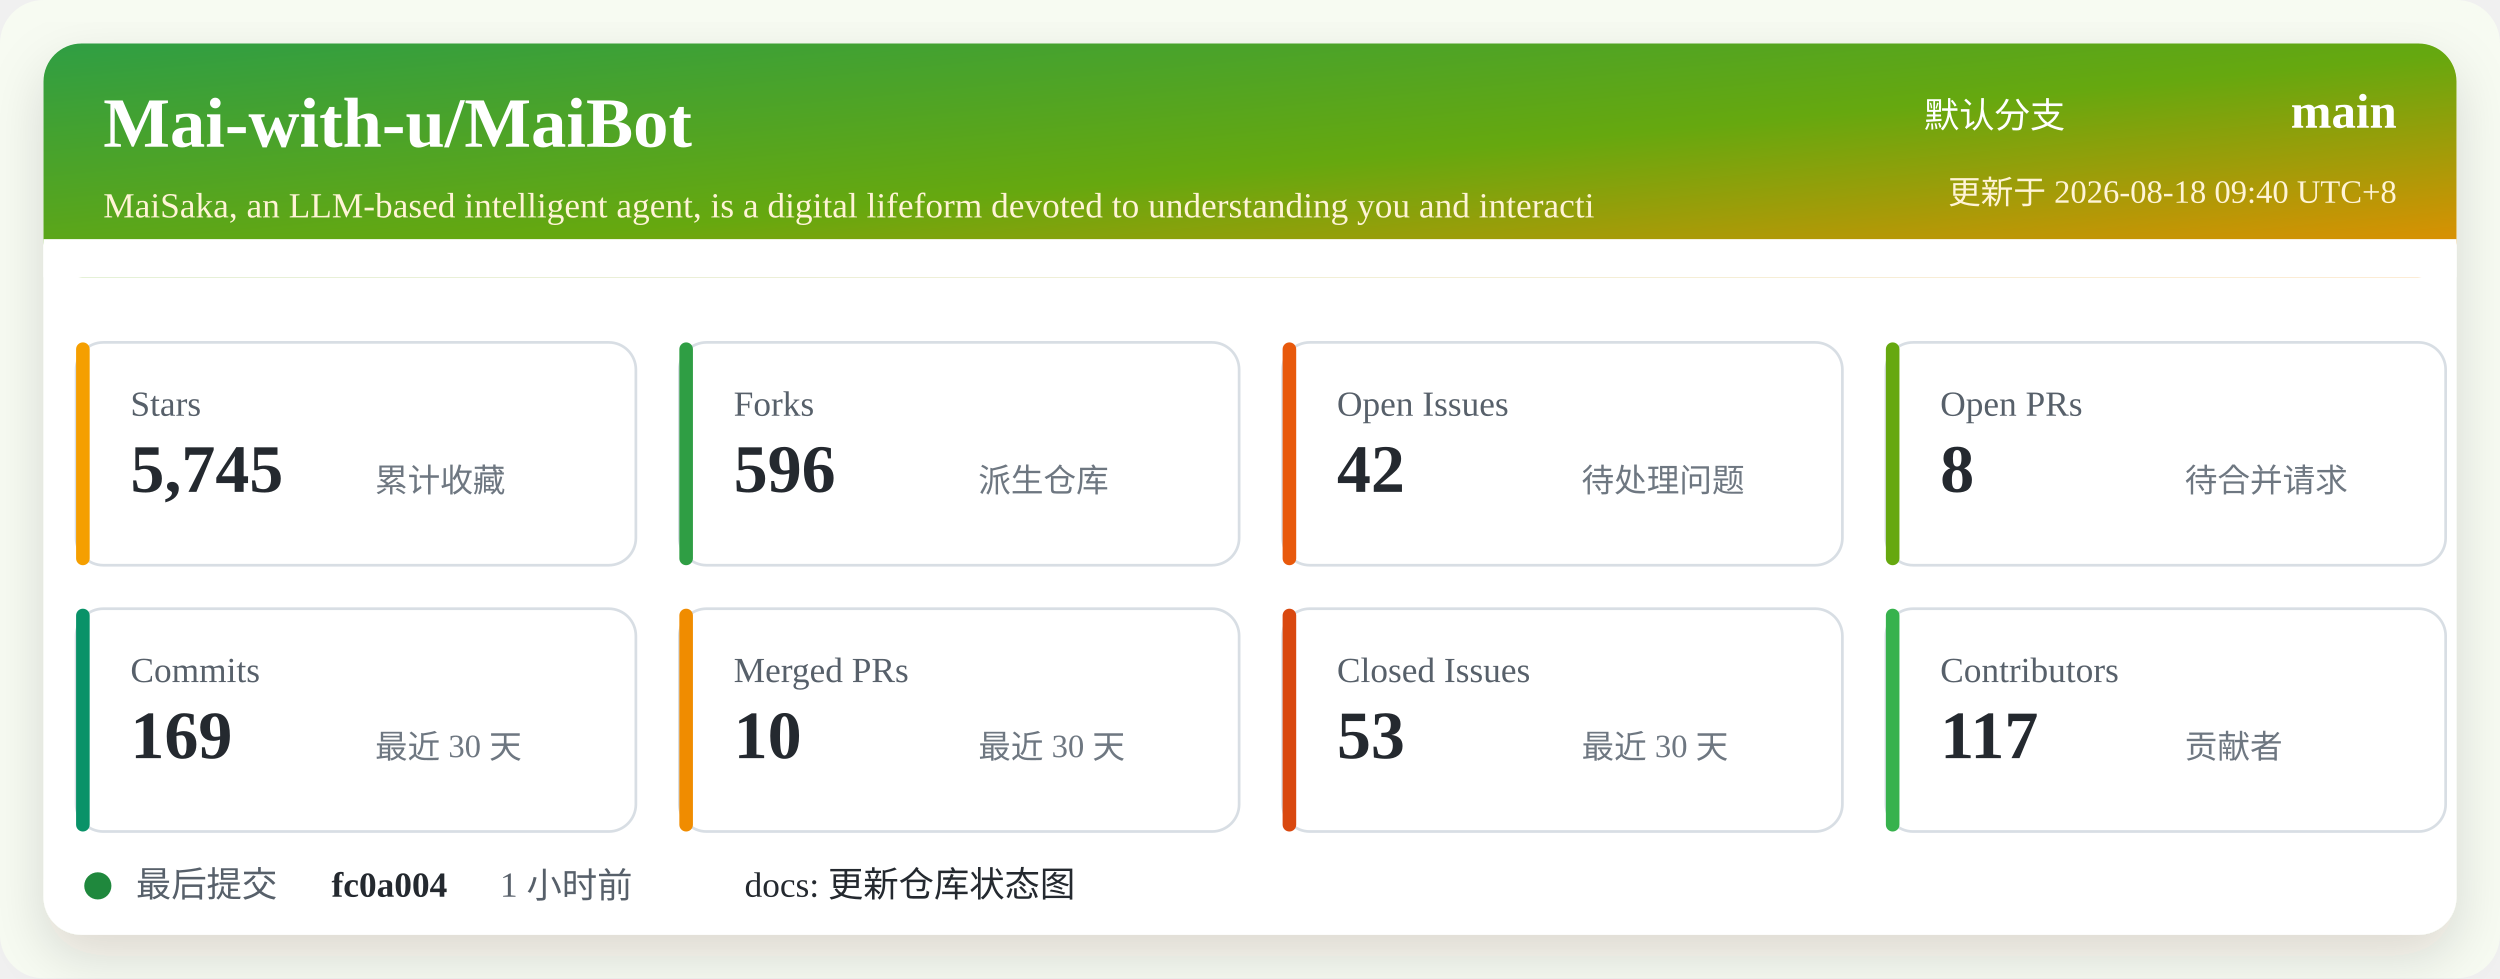
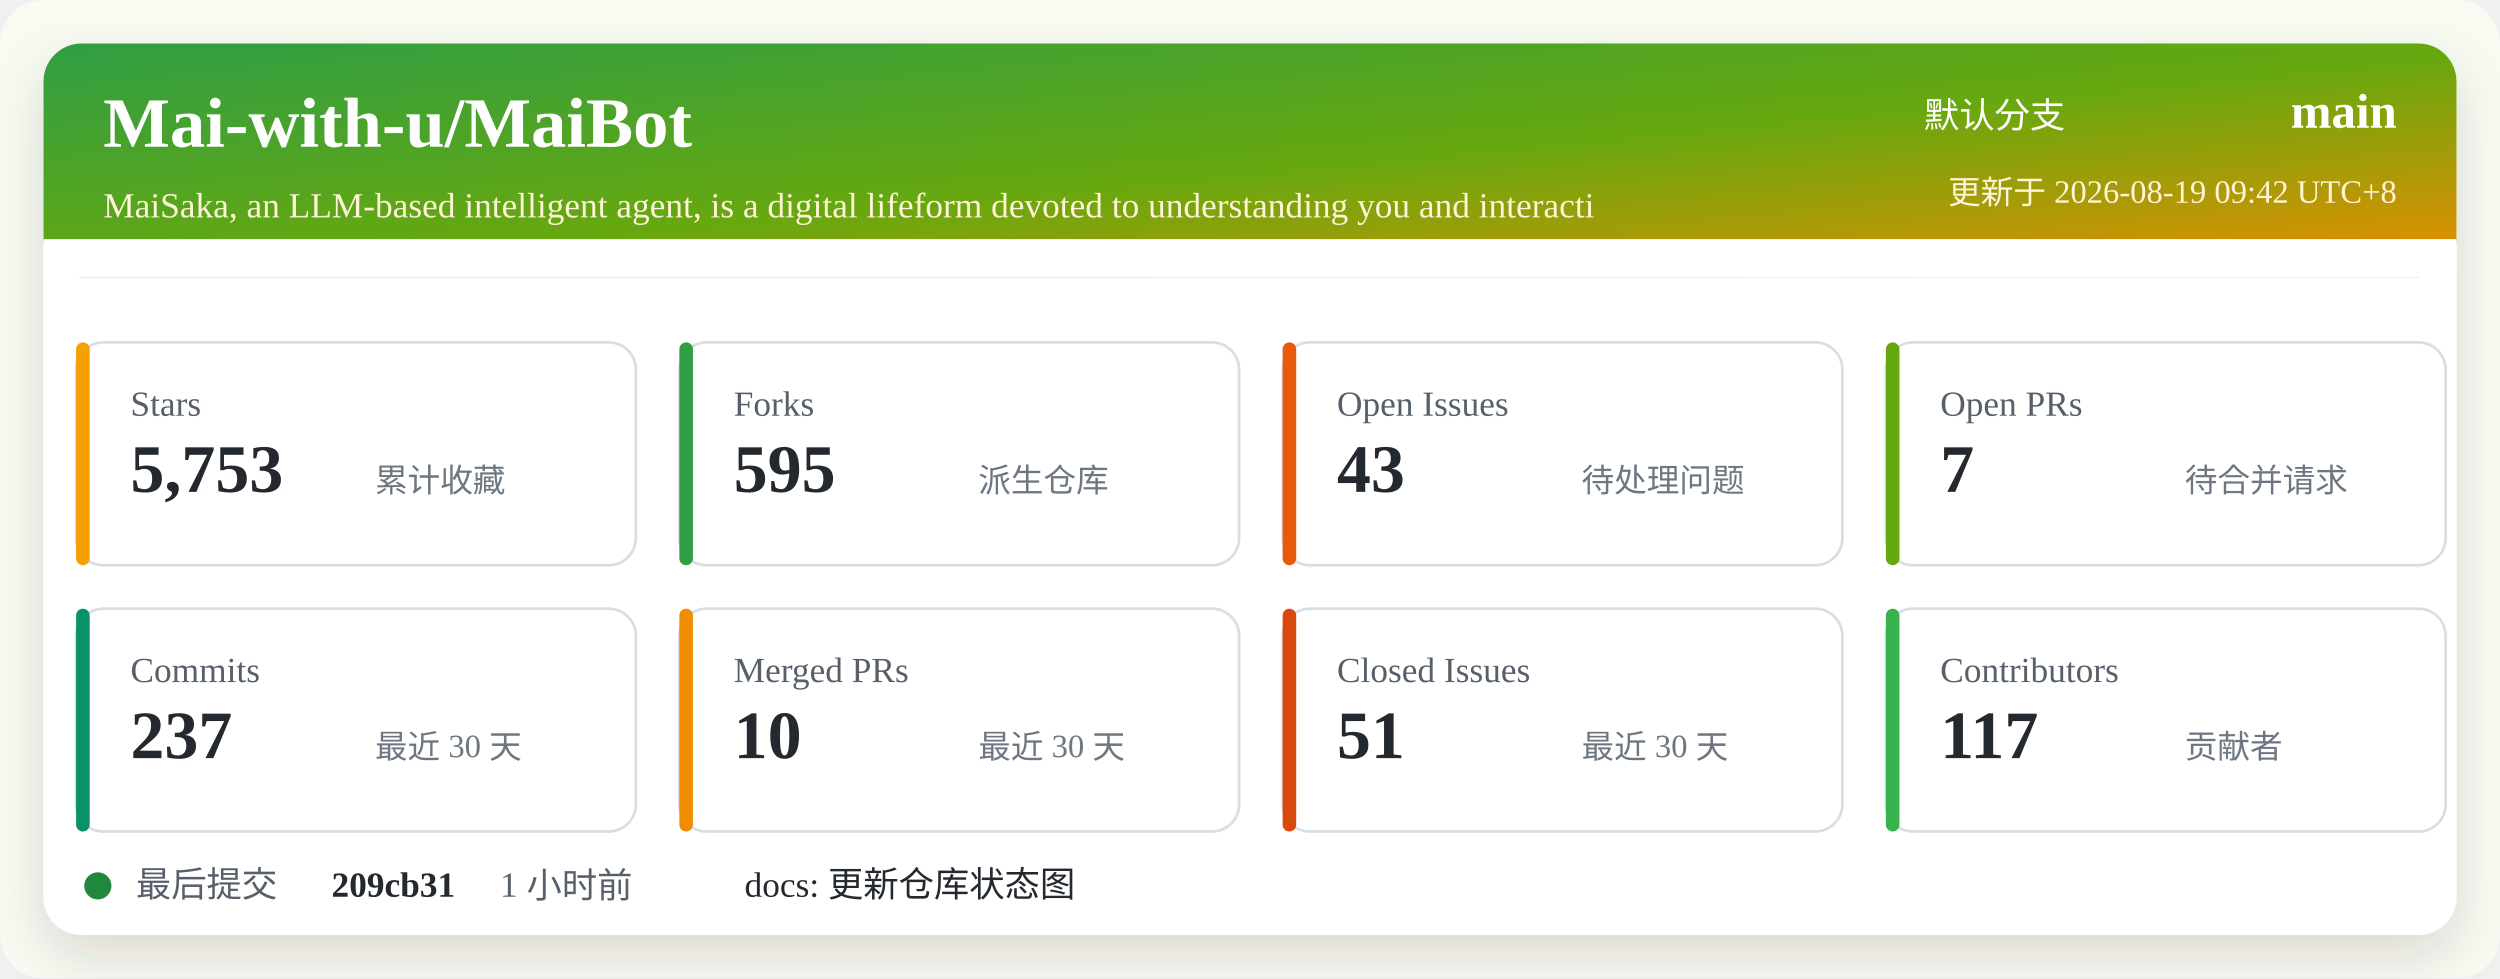
<svg xmlns="http://www.w3.org/2000/svg" width="920" height="360" viewBox="0 0 920 360" role="img" aria-labelledby="title desc">
  <defs>
    <linearGradient id="header" x1="0" x2="1" y1="0" y2="1">
      <stop offset="0%" stop-color="#2f9e44" />
      <stop offset="52%" stop-color="#66a80f" />
      <stop offset="100%" stop-color="#f08c00" />
    </linearGradient>
    <filter id="shadow" x="-5%" y="-5%" width="110%" height="110%">
      <feDropShadow dx="0" dy="8" stdDeviation="10" flood-color="#2b2318" flood-opacity="0.14" />
    </filter>
  </defs>
  <rect width="920" height="360" rx="16" fill="#f7fbf2" />
  <rect x="16" y="16" width="888" height="328" rx="14" fill="#ffffff" filter="url(#shadow)" />
  <rect x="16" y="16" width="888" height="86" rx="14" fill="url(#header)" />
  <path d="M16 88 H904 V102 H16 Z" fill="#ffffff" />
  <text x="38" y="54" fill="#ffffff" font-size="26" font-weight="700">Mai-with-u/MaiBot</text>
  <text x="38" y="80" fill="#fff4d6" font-size="13">MaiSaka, an LLM-based intelligent agent, is a digital lifeform devoted to understanding you and interacti</text>
  <text x="760" y="47" fill="#ffffff" font-size="13" text-anchor="end">默认分支</text>
  <text x="882" y="47" fill="#ffffff" font-size="18" font-weight="700" text-anchor="end">main</text>
-   <text x="882" y="75" fill="#fff4d6" font-size="12" text-anchor="end">更新于 2026-08-18 09:40 UTC+8</text>
+   <text x="882" y="75" fill="#fff4d6" font-size="12" text-anchor="end">更新于 2026-08-19 09:42 UTC+8</text>
  <g transform="translate(28 126)">
    <rect width="206" height="82" rx="10" fill="#ffffff" stroke="#d8dee4" />
    <rect x="0" y="0" width="5" height="82" rx="2.5" fill="#f59f00" />
    <text x="20" y="27" fill="#57606a" font-size="13">Stars</text>
-     <text x="20" y="55" fill="#24292f" font-size="25" font-weight="700">5,745</text>
+     <text x="20" y="55" fill="#24292f" font-size="25" font-weight="700">5,753</text>
    <text x="110" y="55" fill="#6e7781" font-size="12">累计收藏</text>
  </g>
  <g transform="translate(250 126)">
    <rect width="206" height="82" rx="10" fill="#ffffff" stroke="#d8dee4" />
    <rect x="0" y="0" width="5" height="82" rx="2.5" fill="#2f9e44" />
    <text x="20" y="27" fill="#57606a" font-size="13">Forks</text>
-     <text x="20" y="55" fill="#24292f" font-size="25" font-weight="700">596</text>
+     <text x="20" y="55" fill="#24292f" font-size="25" font-weight="700">595</text>
    <text x="110" y="55" fill="#6e7781" font-size="12">派生仓库</text>
  </g>
  <g transform="translate(472 126)">
    <rect width="206" height="82" rx="10" fill="#ffffff" stroke="#d8dee4" />
    <rect x="0" y="0" width="5" height="82" rx="2.5" fill="#e8590c" />
    <text x="20" y="27" fill="#57606a" font-size="13">Open Issues</text>
-     <text x="20" y="55" fill="#24292f" font-size="25" font-weight="700">42</text>
+     <text x="20" y="55" fill="#24292f" font-size="25" font-weight="700">43</text>
    <text x="110" y="55" fill="#6e7781" font-size="12">待处理问题</text>
  </g>
  <g transform="translate(694 126)">
    <rect width="206" height="82" rx="10" fill="#ffffff" stroke="#d8dee4" />
    <rect x="0" y="0" width="5" height="82" rx="2.5" fill="#66a80f" />
    <text x="20" y="27" fill="#57606a" font-size="13">Open PRs</text>
-     <text x="20" y="55" fill="#24292f" font-size="25" font-weight="700">8</text>
+     <text x="20" y="55" fill="#24292f" font-size="25" font-weight="700">7</text>
    <text x="110" y="55" fill="#6e7781" font-size="12">待合并请求</text>
  </g>
  <g transform="translate(28 224)">
    <rect width="206" height="82" rx="10" fill="#ffffff" stroke="#d8dee4" />
    <rect x="0" y="0" width="5" height="82" rx="2.5" fill="#099268" />
    <text x="20" y="27" fill="#57606a" font-size="13">Commits</text>
-     <text x="20" y="55" fill="#24292f" font-size="25" font-weight="700">169</text>
+     <text x="20" y="55" fill="#24292f" font-size="25" font-weight="700">237</text>
    <text x="110" y="55" fill="#6e7781" font-size="12">最近 30 天</text>
  </g>
  <g transform="translate(250 224)">
    <rect width="206" height="82" rx="10" fill="#ffffff" stroke="#d8dee4" />
    <rect x="0" y="0" width="5" height="82" rx="2.5" fill="#f08c00" />
    <text x="20" y="27" fill="#57606a" font-size="13">Merged PRs</text>
    <text x="20" y="55" fill="#24292f" font-size="25" font-weight="700">10</text>
    <text x="110" y="55" fill="#6e7781" font-size="12">最近 30 天</text>
  </g>
  <g transform="translate(472 224)">
    <rect width="206" height="82" rx="10" fill="#ffffff" stroke="#d8dee4" />
    <rect x="0" y="0" width="5" height="82" rx="2.5" fill="#d9480f" />
    <text x="20" y="27" fill="#57606a" font-size="13">Closed Issues</text>
-     <text x="20" y="55" fill="#24292f" font-size="25" font-weight="700">53</text>
+     <text x="20" y="55" fill="#24292f" font-size="25" font-weight="700">51</text>
    <text x="110" y="55" fill="#6e7781" font-size="12">最近 30 天</text>
  </g>
  <g transform="translate(694 224)">
    <rect width="206" height="82" rx="10" fill="#ffffff" stroke="#d8dee4" />
    <rect x="0" y="0" width="5" height="82" rx="2.5" fill="#37b24d" />
    <text x="20" y="27" fill="#57606a" font-size="13">Contributors</text>
    <text x="20" y="55" fill="#24292f" font-size="25" font-weight="700">117</text>
    <text x="110" y="55" fill="#6e7781" font-size="12">贡献者</text>
  </g>
  <g transform="translate(28 318)">
    <circle cx="8" cy="8" r="5" fill="#1f883d" />
    <text x="22" y="12" fill="#57606a" font-size="13">最后提交</text>
-     <text x="94" y="12" fill="#24292f" font-size="13" font-weight="700">fc0a004</text>
+     <text x="94" y="12" fill="#24292f" font-size="13" font-weight="700">209cb31</text>
    <text x="156" y="12" fill="#57606a" font-size="13">1 小时前</text>
    <text x="246" y="12" fill="#24292f" font-size="13">docs: 更新仓库状态图</text>
  </g>
</svg>
